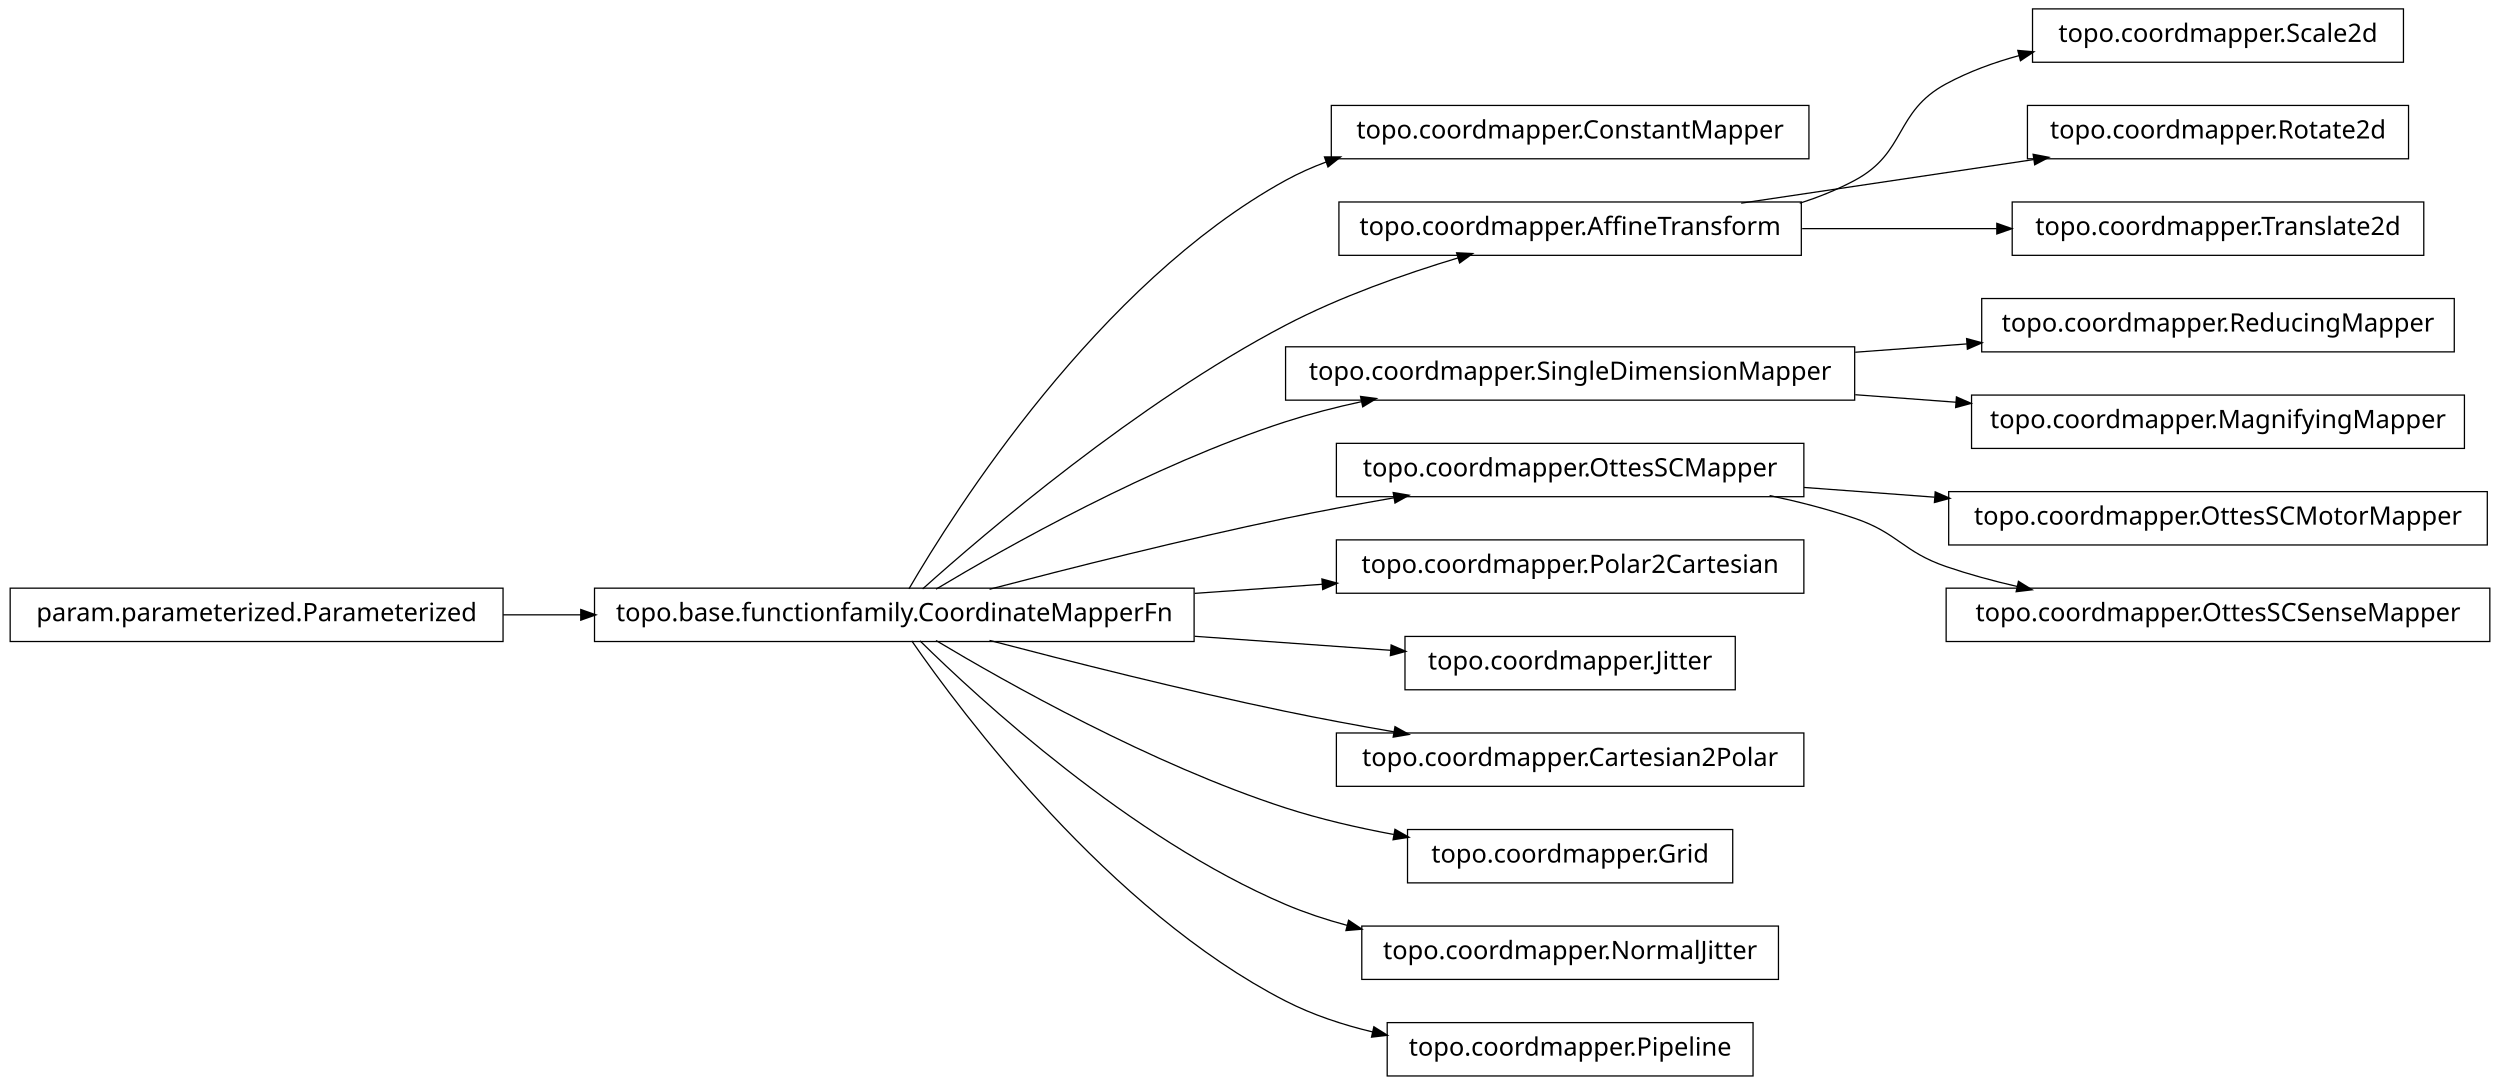
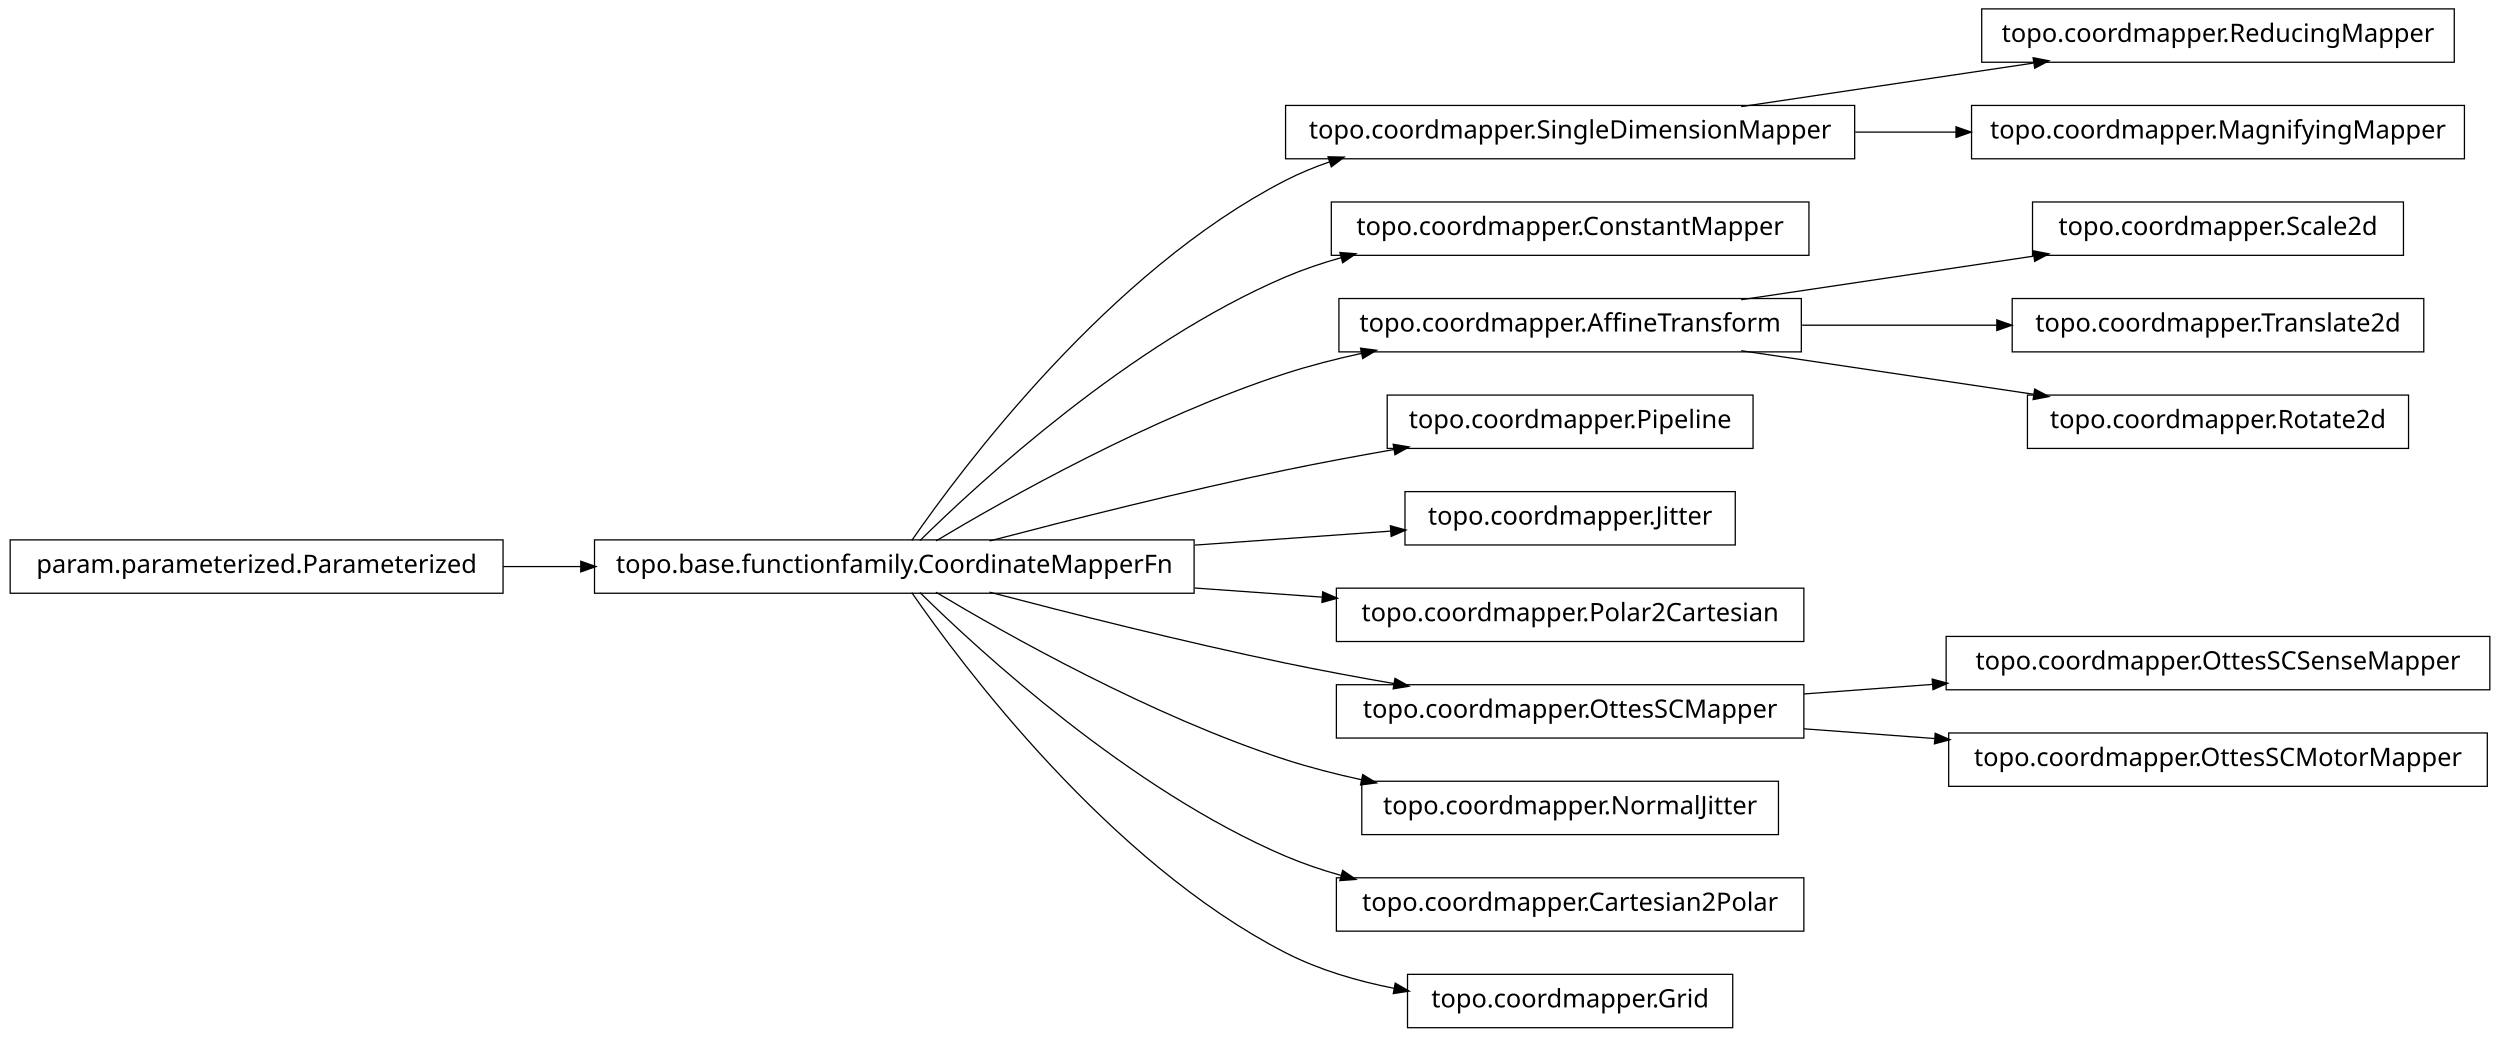
- <svg xmlns="http://www.w3.org/2000/svg" width="984pt" height="427pt" viewBox="0.00 0.00 984.00 427.00">
-   <g id="graph1" class="graph" transform="scale(1 1) rotate(0) translate(4 423)">
-     <polygon fill="white" stroke="white" points="-4,5 -4,-423 981,-423 981,5 -4,5" />
+ <svg xmlns="http://www.w3.org/2000/svg" width="984pt" height="408pt" viewBox="0.00 0.00 984.00 408.00">
+   <g id="graph1" class="graph" transform="scale(1 1) rotate(0) translate(4 404)">
+     <polygon fill="white" stroke="white" points="-4,5 -4,-404 981,-404 981,5 -4,5" />
    <g id="node1" class="node">
-       <polygon fill="none" stroke="black" stroke-width="0.5" points="708,-381.5 520,-381.5 520,-360.5 708,-360.5 708,-381.5" />
-       <text text-anchor="middle" x="614" y="-368.5" font-family="Vera" font-size="10.00">topo.coordmapper.ConstantMapper</text>
+       <polygon fill="none" stroke="black" stroke-width="0.5" points="726,-362.5 502,-362.5 502,-341.5 726,-341.5 726,-362.5" />
+       <text text-anchor="middle" x="614" y="-349.5" font-family="Vera" font-size="10.00">topo.coordmapper.SingleDimensionMapper</text>
+     </g>
+     <g id="node19" class="node">
+       <polygon fill="none" stroke="black" stroke-width="0.5" points="962,-400.5 776,-400.5 776,-379.5 962,-379.5 962,-400.5" />
+       <text text-anchor="middle" x="869" y="-387.5" font-family="Vera" font-size="10.00">topo.coordmapper.ReducingMapper</text>
+     </g>
+     <g id="edge18" class="edge">
+       <path fill="none" stroke="black" stroke-width="0.5" d="M681.332,-362.034C716.773,-367.315 760.262,-373.796 796.449,-379.189" />
+       <polygon fill="black" stroke="black" points="796.53,-380.97 801.733,-379.976 797.046,-377.508 796.53,-380.97" />
+     </g>
+     <g id="node21" class="node">
+       <polygon fill="none" stroke="black" stroke-width="0.5" points="966,-362.5 772,-362.5 772,-341.5 966,-341.5 966,-362.5" />
+       <text text-anchor="middle" x="869" y="-349.5" font-family="Vera" font-size="10.00">topo.coordmapper.MagnifyingMapper</text>
+     </g>
+     <g id="edge20" class="edge">
+       <path fill="none" stroke="black" stroke-width="0.5" d="M726.218,-352C739.429,-352 752.863,-352 765.941,-352" />
+       <polygon fill="black" stroke="black" points="766.128,-353.75 771.128,-352 766.128,-350.25 766.128,-353.75" />
    </g>
    <g id="node2" class="node">
      <polygon fill="none" stroke="black" stroke-width="0.5" points="466,-191.5 230,-191.5 230,-170.5 466,-170.5 466,-191.5" />
      <text text-anchor="middle" x="348" y="-178.5" font-family="Vera" font-size="10.00">topo.base.functionfamily.CoordinateMapperFn</text>
    </g>
    <g id="edge2" class="edge">
-       <path fill="none" stroke="black" stroke-width="0.5" d="M353.756,-191.228C371.414,-221.551 428.136,-311.374 502,-352 507.13,-354.822 512.577,-357.244 518.197,-359.323" />
-       <polygon fill="black" stroke="black" points="517.659,-360.988 522.956,-360.989 518.816,-357.685 517.659,-360.988" />
+       <path fill="none" stroke="black" stroke-width="0.5" d="M354.877,-191.27C374.258,-219.296 432.458,-297.373 502,-333 507.485,-335.81 513.3,-338.217 519.283,-340.278" />
+       <polygon fill="black" stroke="black" points="519.048,-342.042 524.344,-341.929 520.133,-338.715 519.048,-342.042" />
    </g>
    <g id="node4" class="node">
-       <polygon fill="none" stroke="black" stroke-width="0.5" points="705,-343.5 523,-343.5 523,-322.5 705,-322.5 705,-343.5" />
-       <text text-anchor="middle" x="614" y="-330.5" font-family="Vera" font-size="10.00">topo.coordmapper.AffineTransform</text>
+       <polygon fill="none" stroke="black" stroke-width="0.5" points="708,-324.5 520,-324.5 520,-303.5 708,-303.5 708,-324.5" />
+       <text text-anchor="middle" x="614" y="-311.5" font-family="Vera" font-size="10.00">topo.coordmapper.ConstantMapper</text>
    </g>
    <g id="edge4" class="edge">
-       <path fill="none" stroke="black" stroke-width="0.5" d="M359.147,-191.2C383.434,-212.966 443.645,-264.459 502,-295 523.389,-306.195 548.756,-315.122 569.935,-321.503" />
-       <polygon fill="black" stroke="black" points="569.652,-323.245 574.944,-322.989 570.648,-319.889 569.652,-323.245" />
+       <path fill="none" stroke="black" stroke-width="0.5" d="M358.097,-191.236C381.227,-214.015 440.791,-268.931 502,-295 508.929,-297.951 516.283,-300.445 523.781,-302.551" />
+       <polygon fill="black" stroke="black" points="523.709,-304.344 528.992,-303.949 524.616,-300.963 523.709,-304.344" />
    </g>
    <g id="node6" class="node">
-       <polygon fill="none" stroke="black" stroke-width="0.5" points="726,-286.5 502,-286.5 502,-265.5 726,-265.5 726,-286.5" />
-       <text text-anchor="middle" x="614" y="-273.5" font-family="Vera" font-size="10.00">topo.coordmapper.SingleDimensionMapper</text>
+       <polygon fill="none" stroke="black" stroke-width="0.5" points="705,-286.5 523,-286.5 523,-265.5 705,-265.5 705,-286.5" />
+       <text text-anchor="middle" x="614" y="-273.5" font-family="Vera" font-size="10.00">topo.coordmapper.AffineTransform</text>
    </g>
    <g id="edge6" class="edge">
      <path fill="none" stroke="black" stroke-width="0.5" d="M364.412,-191.107C391.853,-207.535 449.243,-239.912 502,-257 511.594,-260.107 521.823,-262.732 532.052,-264.942" />
      <polygon fill="black" stroke="black" points="531.818,-266.68 537.07,-265.993 532.536,-263.255 531.818,-266.68" />
    </g>
-     <g id="node9" class="node">
-       <polygon fill="none" stroke="black" stroke-width="0.5" points="706,-248.5 522,-248.5 522,-227.5 706,-227.5 706,-248.5" />
-       <text text-anchor="middle" x="614" y="-235.5" font-family="Vera" font-size="10.00">topo.coordmapper.OttesSCMapper</text>
+     <g id="node8" class="node">
+       <polygon fill="none" stroke="black" stroke-width="0.5" points="686,-248.5 542,-248.5 542,-227.5 686,-227.5 686,-248.5" />
+       <text text-anchor="middle" x="614" y="-235.5" font-family="Vera" font-size="10.00">topo.coordmapper.Pipeline</text>
    </g>
-     <g id="edge34" class="edge">
+     <g id="edge8" class="edge">
      <path fill="none" stroke="black" stroke-width="0.5" d="M385.48,-191.071C416.555,-199.223 461.962,-210.676 502,-219 515.758,-221.86 530.533,-224.6 544.694,-227.065" />
      <polygon fill="black" stroke="black" points="544.656,-228.834 549.881,-227.961 545.251,-225.385 544.656,-228.834" />
    </g>
-     <g id="node11" class="node">
-       <polygon fill="none" stroke="black" stroke-width="0.5" points="706,-210.5 522,-210.5 522,-189.5 706,-189.5 706,-210.5" />
-       <text text-anchor="middle" x="614" y="-197.5" font-family="Vera" font-size="10.00">topo.coordmapper.Polar2Cartesian</text>
+     <g id="node10" class="node">
+       <polygon fill="none" stroke="black" stroke-width="0.5" points="679,-210.5 549,-210.5 549,-189.5 679,-189.5 679,-210.5" />
+       <text text-anchor="middle" x="614" y="-197.5" font-family="Vera" font-size="10.00">topo.coordmapper.Jitter</text>
    </g>
    <g id="edge10" class="edge">
-       <path fill="none" stroke="black" stroke-width="0.5" d="M466.221,-189.444C483.07,-190.648 500.241,-191.874 516.632,-193.045" />
-       <polygon fill="black" stroke="black" points="516.58,-194.796 521.692,-193.407 516.83,-191.305 516.58,-194.796" />
+       <path fill="none" stroke="black" stroke-width="0.5" d="M466.221,-189.444C492.647,-191.332 519.861,-193.276 543.62,-194.973" />
+       <polygon fill="black" stroke="black" points="543.524,-196.72 548.636,-195.331 543.774,-193.229 543.524,-196.72" />
    </g>
-     <g id="node15" class="node">
-       <polygon fill="none" stroke="black" stroke-width="0.5" points="679,-172.5 549,-172.5 549,-151.5 679,-151.5 679,-172.5" />
-       <text text-anchor="middle" x="614" y="-159.5" font-family="Vera" font-size="10.00">topo.coordmapper.Jitter</text>
+     <g id="node12" class="node">
+       <polygon fill="none" stroke="black" stroke-width="0.5" points="706,-172.5 522,-172.5 522,-151.5 706,-151.5 706,-172.5" />
+       <text text-anchor="middle" x="614" y="-159.5" font-family="Vera" font-size="10.00">topo.coordmapper.Polar2Cartesian</text>
+     </g>
+     <g id="edge12" class="edge">
+       <path fill="none" stroke="black" stroke-width="0.5" d="M466.221,-172.556C483.07,-171.352 500.241,-170.126 516.632,-168.955" />
+       <polygon fill="black" stroke="black" points="516.83,-170.695 521.692,-168.593 516.58,-167.204 516.83,-170.695" />
+     </g>
+     <g id="node14" class="node">
+       <polygon fill="none" stroke="black" stroke-width="0.5" points="706,-134.5 522,-134.5 522,-113.5 706,-113.5 706,-134.5" />
+       <text text-anchor="middle" x="614" y="-121.5" font-family="Vera" font-size="10.00">topo.coordmapper.OttesSCMapper</text>
    </g>
    <g id="edge14" class="edge">
-       <path fill="none" stroke="black" stroke-width="0.5" d="M466.221,-172.556C492.647,-170.668 519.861,-168.724 543.62,-167.027" />
-       <polygon fill="black" stroke="black" points="543.774,-168.771 548.636,-166.669 543.524,-165.28 543.774,-168.771" />
-     </g>
-     <g id="node18" class="node">
-       <polygon fill="none" stroke="black" stroke-width="0.5" points="706,-134.5 522,-134.5 522,-113.5 706,-113.5 706,-134.5" />
-       <text text-anchor="middle" x="614" y="-121.5" font-family="Vera" font-size="10.00">topo.coordmapper.Cartesian2Polar</text>
-     </g>
-     <g id="edge16" class="edge">
      <path fill="none" stroke="black" stroke-width="0.5" d="M385.48,-170.929C416.555,-162.777 461.962,-151.324 502,-143 515.758,-140.14 530.533,-137.4 544.694,-134.935" />
      <polygon fill="black" stroke="black" points="545.251,-136.615 549.881,-134.039 544.656,-133.166 545.251,-136.615" />
    </g>
+     <g id="node16" class="node">
+       <polygon fill="none" stroke="black" stroke-width="0.5" points="696,-96.5 532,-96.5 532,-75.5 696,-75.5 696,-96.5" />
+       <text text-anchor="middle" x="614" y="-83.5" font-family="Vera" font-size="10.00">topo.coordmapper.NormalJitter</text>
+     </g>
+     <g id="edge16" class="edge">
+       <path fill="none" stroke="black" stroke-width="0.5" d="M364.412,-170.893C391.853,-154.465 449.243,-122.088 502,-105 511.594,-101.893 521.823,-99.268 532.052,-97.058" />
+       <polygon fill="black" stroke="black" points="532.536,-98.745 537.07,-96.007 531.818,-95.32 532.536,-98.745" />
+     </g>
    <g id="node29" class="node">
-       <polygon fill="none" stroke="black" stroke-width="0.5" points="678,-96.5 550,-96.5 550,-75.5 678,-75.5 678,-96.5" />
-       <text text-anchor="middle" x="614" y="-83.5" font-family="Vera" font-size="10.00">topo.coordmapper.Grid</text>
+       <polygon fill="none" stroke="black" stroke-width="0.5" points="706,-58.5 522,-58.5 522,-37.5 706,-37.5 706,-58.5" />
+       <text text-anchor="middle" x="614" y="-45.5" font-family="Vera" font-size="10.00">topo.coordmapper.Cartesian2Polar</text>
    </g>
    <g id="edge28" class="edge">
-       <path fill="none" stroke="black" stroke-width="0.5" d="M364.412,-170.893C391.853,-154.465 449.243,-122.088 502,-105 515.535,-100.616 530.336,-97.194 544.615,-94.54" />
-       <polygon fill="black" stroke="black" points="545.238,-96.206 549.848,-93.596 544.617,-92.761 545.238,-96.206" />
+       <path fill="none" stroke="black" stroke-width="0.5" d="M358.097,-170.764C381.227,-147.985 440.791,-93.069 502,-67 508.929,-64.049 516.283,-61.555 523.781,-59.449" />
+       <polygon fill="black" stroke="black" points="524.616,-61.037 528.992,-58.051 523.709,-57.656 524.616,-61.037" />
+     </g>
+     <g id="node31" class="node">
+       <polygon fill="none" stroke="black" stroke-width="0.5" points="678,-20.5 550,-20.5 550,0.5 678,0.5 678,-20.5" />
+       <text text-anchor="middle" x="614" y="-7.5" font-family="Vera" font-size="10.00">topo.coordmapper.Grid</text>
+     </g>
+     <g id="edge30" class="edge">
+       <path fill="none" stroke="black" stroke-width="0.5" d="M354.877,-170.73C374.258,-142.704 432.458,-64.627 502,-29 515.168,-22.254 530.236,-17.83 544.961,-14.946" />
+       <polygon fill="black" stroke="black" points="545.339,-16.656 549.938,-14.027 544.703,-13.214 545.339,-16.656" />
+     </g>
+     <g id="node23" class="node">
+       <polygon fill="none" stroke="black" stroke-width="0.5" points="942,-324.5 796,-324.5 796,-303.5 942,-303.5 942,-324.5" />
+       <text text-anchor="middle" x="869" y="-311.5" font-family="Vera" font-size="10.00">topo.coordmapper.Scale2d</text>
+     </g>
+     <g id="edge22" class="edge">
+       <path fill="none" stroke="black" stroke-width="0.5" d="M681.332,-286.034C716.773,-291.315 760.262,-297.796 796.449,-303.189" />
+       <polygon fill="black" stroke="black" points="796.53,-304.97 801.733,-303.976 797.046,-301.508 796.53,-304.97" />
+     </g>
+     <g id="node27" class="node">
+       <polygon fill="none" stroke="black" stroke-width="0.5" points="950,-286.5 788,-286.5 788,-265.5 950,-265.5 950,-286.5" />
+       <text text-anchor="middle" x="869" y="-273.5" font-family="Vera" font-size="10.00">topo.coordmapper.Translate2d</text>
+     </g>
+     <g id="edge26" class="edge">
+       <path fill="none" stroke="black" stroke-width="0.5" d="M705.341,-276C730.29,-276 757.253,-276 781.956,-276" />
+       <polygon fill="black" stroke="black" points="782.192,-277.75 787.191,-276 782.191,-274.25 782.192,-277.75" />
    </g>
    <g id="node33" class="node">
-       <polygon fill="none" stroke="black" stroke-width="0.5" points="696,-58.5 532,-58.5 532,-37.5 696,-37.5 696,-58.5" />
-       <text text-anchor="middle" x="614" y="-45.5" font-family="Vera" font-size="10.00">topo.coordmapper.NormalJitter</text>
+       <polygon fill="none" stroke="black" stroke-width="0.5" points="944,-248.5 794,-248.5 794,-227.5 944,-227.5 944,-248.5" />
+       <text text-anchor="middle" x="869" y="-235.5" font-family="Vera" font-size="10.00">topo.coordmapper.Rotate2d</text>
    </g>
    <g id="edge32" class="edge">
-       <path fill="none" stroke="black" stroke-width="0.5" d="M358.097,-170.764C381.227,-147.985 440.791,-93.069 502,-67 509.663,-63.736 517.847,-61.032 526.17,-58.792" />
-       <polygon fill="black" stroke="black" points="526.96,-60.396 531.366,-57.456 526.088,-57.006 526.96,-60.396" />
+       <path fill="none" stroke="black" stroke-width="0.5" d="M681.332,-265.966C716.773,-260.685 760.262,-254.204 796.449,-248.811" />
+       <polygon fill="black" stroke="black" points="797.046,-250.492 801.733,-248.024 796.53,-247.03 797.046,-250.492" />
+     </g>
+     <g id="node25" class="node">
+       <polygon fill="none" stroke="black" stroke-width="0.5" points="976,-153.5 762,-153.5 762,-132.5 976,-132.5 976,-153.5" />
+       <text text-anchor="middle" x="869" y="-140.5" font-family="Vera" font-size="10.00">topo.coordmapper.OttesSCSenseMapper</text>
+     </g>
+     <g id="edge24" class="edge">
+       <path fill="none" stroke="black" stroke-width="0.5" d="M706.061,-130.859C722.48,-132.083 739.751,-133.37 756.661,-134.63" />
+       <polygon fill="black" stroke="black" points="756.78,-136.393 761.896,-135.02 757.04,-132.903 756.78,-136.393" />
    </g>
    <g id="node36" class="node">
-       <polygon fill="none" stroke="black" stroke-width="0.5" points="686,-20.5 542,-20.5 542,0.5 686,0.5 686,-20.5" />
-       <text text-anchor="middle" x="614" y="-7.5" font-family="Vera" font-size="10.00">topo.coordmapper.Pipeline</text>
+       <polygon fill="none" stroke="black" stroke-width="0.5" points="975,-115.5 763,-115.5 763,-94.5 975,-94.5 975,-115.5" />
+       <text text-anchor="middle" x="869" y="-102.5" font-family="Vera" font-size="10.00">topo.coordmapper.OttesSCMotorMapper</text>
    </g>
    <g id="edge36" class="edge">
-       <path fill="none" stroke="black" stroke-width="0.5" d="M354.877,-170.73C374.258,-142.704 432.458,-64.627 502,-29 512.597,-23.571 524.426,-19.645 536.315,-16.817" />
-       <polygon fill="black" stroke="black" points="536.917,-18.475 541.411,-15.671 536.149,-15.061 536.917,-18.475" />
+       <path fill="none" stroke="black" stroke-width="0.5" d="M706.061,-117.141C722.739,-115.898 740.295,-114.59 757.46,-113.311" />
+       <polygon fill="black" stroke="black" points="757.917,-115.032 762.773,-112.915 757.656,-111.541 757.917,-115.032" />
    </g>
-     <g id="node24" class="node">
-       <polygon fill="none" stroke="black" stroke-width="0.5" points="942,-419.5 796,-419.5 796,-398.5 942,-398.5 942,-419.5" />
-       <text text-anchor="middle" x="869" y="-406.5" font-family="Vera" font-size="10.00">topo.coordmapper.Scale2d</text>
-     </g>
-     <g id="edge22" class="edge">
-       <path fill="none" stroke="black" stroke-width="0.5" d="M704.367,-343.005C711.897,-345.42 719.214,-348.379 726,-352 746.524,-362.954 741.518,-378.968 762,-390 770.922,-394.806 780.81,-398.431 790.866,-401.16" />
-       <polygon fill="black" stroke="black" points="790.535,-402.882 795.813,-402.429 791.404,-399.491 790.535,-402.882" />
-     </g>
-     <g id="node27" class="node">
-       <polygon fill="none" stroke="black" stroke-width="0.5" points="944,-381.5 794,-381.5 794,-360.5 944,-360.5 944,-381.5" />
-       <text text-anchor="middle" x="869" y="-368.5" font-family="Vera" font-size="10.00">topo.coordmapper.Rotate2d</text>
-     </g>
-     <g id="edge26" class="edge">
-       <path fill="none" stroke="black" stroke-width="0.5" d="M681.332,-343.034C716.773,-348.315 760.262,-354.796 796.449,-360.189" />
-       <polygon fill="black" stroke="black" points="796.53,-361.97 801.733,-360.976 797.046,-358.508 796.53,-361.97" />
-     </g>
-     <g id="node31" class="node">
-       <polygon fill="none" stroke="black" stroke-width="0.5" points="950,-343.5 788,-343.5 788,-322.5 950,-322.5 950,-343.5" />
-       <text text-anchor="middle" x="869" y="-330.5" font-family="Vera" font-size="10.00">topo.coordmapper.Translate2d</text>
-     </g>
-     <g id="edge30" class="edge">
-       <path fill="none" stroke="black" stroke-width="0.5" d="M705.341,-333C730.29,-333 757.253,-333 781.956,-333" />
-       <polygon fill="black" stroke="black" points="782.192,-334.75 787.191,-333 782.191,-331.25 782.192,-334.75" />
-     </g>
-     <g id="node20" class="node">
-       <polygon fill="none" stroke="black" stroke-width="0.5" points="962,-305.5 776,-305.5 776,-284.5 962,-284.5 962,-305.5" />
-       <text text-anchor="middle" x="869" y="-292.5" font-family="Vera" font-size="10.00">topo.coordmapper.ReducingMapper</text>
-     </g>
-     <g id="edge18" class="edge">
-       <path fill="none" stroke="black" stroke-width="0.5" d="M726.218,-284.361C740.855,-285.452 755.766,-286.563 770.162,-287.636" />
-       <polygon fill="black" stroke="black" points="770.325,-289.402 775.441,-288.029 770.585,-285.912 770.325,-289.402" />
-     </g>
-     <g id="node22" class="node">
-       <polygon fill="none" stroke="black" stroke-width="0.5" points="966,-267.5 772,-267.5 772,-246.5 966,-246.5 966,-267.5" />
-       <text text-anchor="middle" x="869" y="-254.5" font-family="Vera" font-size="10.00">topo.coordmapper.MagnifyingMapper</text>
-     </g>
-     <g id="edge20" class="edge">
-       <path fill="none" stroke="black" stroke-width="0.5" d="M726.218,-267.639C739.429,-266.654 752.863,-265.653 765.941,-264.679" />
-       <polygon fill="black" stroke="black" points="766.272,-266.409 771.128,-264.292 766.012,-262.919 766.272,-266.409" />
-     </g>
-     <g id="node8" class="node">
-       <polygon fill="none" stroke="black" stroke-width="0.5" points="975,-229.5 763,-229.5 763,-208.5 975,-208.5 975,-229.5" />
-       <text text-anchor="middle" x="869" y="-216.5" font-family="Vera" font-size="10.00">topo.coordmapper.OttesSCMotorMapper</text>
-     </g>
-     <g id="edge8" class="edge">
-       <path fill="none" stroke="black" stroke-width="0.5" d="M706.061,-231.141C722.739,-229.898 740.295,-228.59 757.46,-227.311" />
-       <polygon fill="black" stroke="black" points="757.917,-229.032 762.773,-226.915 757.656,-225.541 757.917,-229.032" />
-     </g>
-     <g id="node13" class="node">
-       <polygon fill="none" stroke="black" stroke-width="0.5" points="976,-191.5 762,-191.5 762,-170.5 976,-170.5 976,-191.5" />
-       <text text-anchor="middle" x="869" y="-178.5" font-family="Vera" font-size="10.00">topo.coordmapper.OttesSCSenseMapper</text>
-     </g>
-     <g id="edge12" class="edge">
-       <path fill="none" stroke="black" stroke-width="0.5" d="M692.515,-227.949C703.895,-225.553 715.353,-222.609 726,-219 743.134,-213.192 744.889,-205.874 762,-200 770.966,-196.922 780.533,-194.321 790.122,-192.127" />
-       <polygon fill="black" stroke="black" points="790.631,-193.807 795.135,-191.017 789.874,-190.389 790.631,-193.807" />
-     </g>
-     <g id="node17" class="node">
+     <g id="node18" class="node">
      <polygon fill="none" stroke="black" stroke-width="0.5" points="194,-191.5 5.68434e-14,-191.5 0,-170.5 194,-170.5 194,-191.5" />
      <text text-anchor="middle" x="97" y="-178.5" font-family="Vera" font-size="10.00">param.parameterized.Parameterized</text>
    </g>
-     <g id="edge24" class="edge">
+     <g id="edge34" class="edge">
      <path fill="none" stroke="black" stroke-width="0.5" d="M194.043,-181C204.12,-181 214.455,-181 224.77,-181" />
      <polygon fill="black" stroke="black" points="224.831,-182.75 229.831,-181 224.831,-179.25 224.831,-182.75" />
    </g>
  </g>
</svg>
